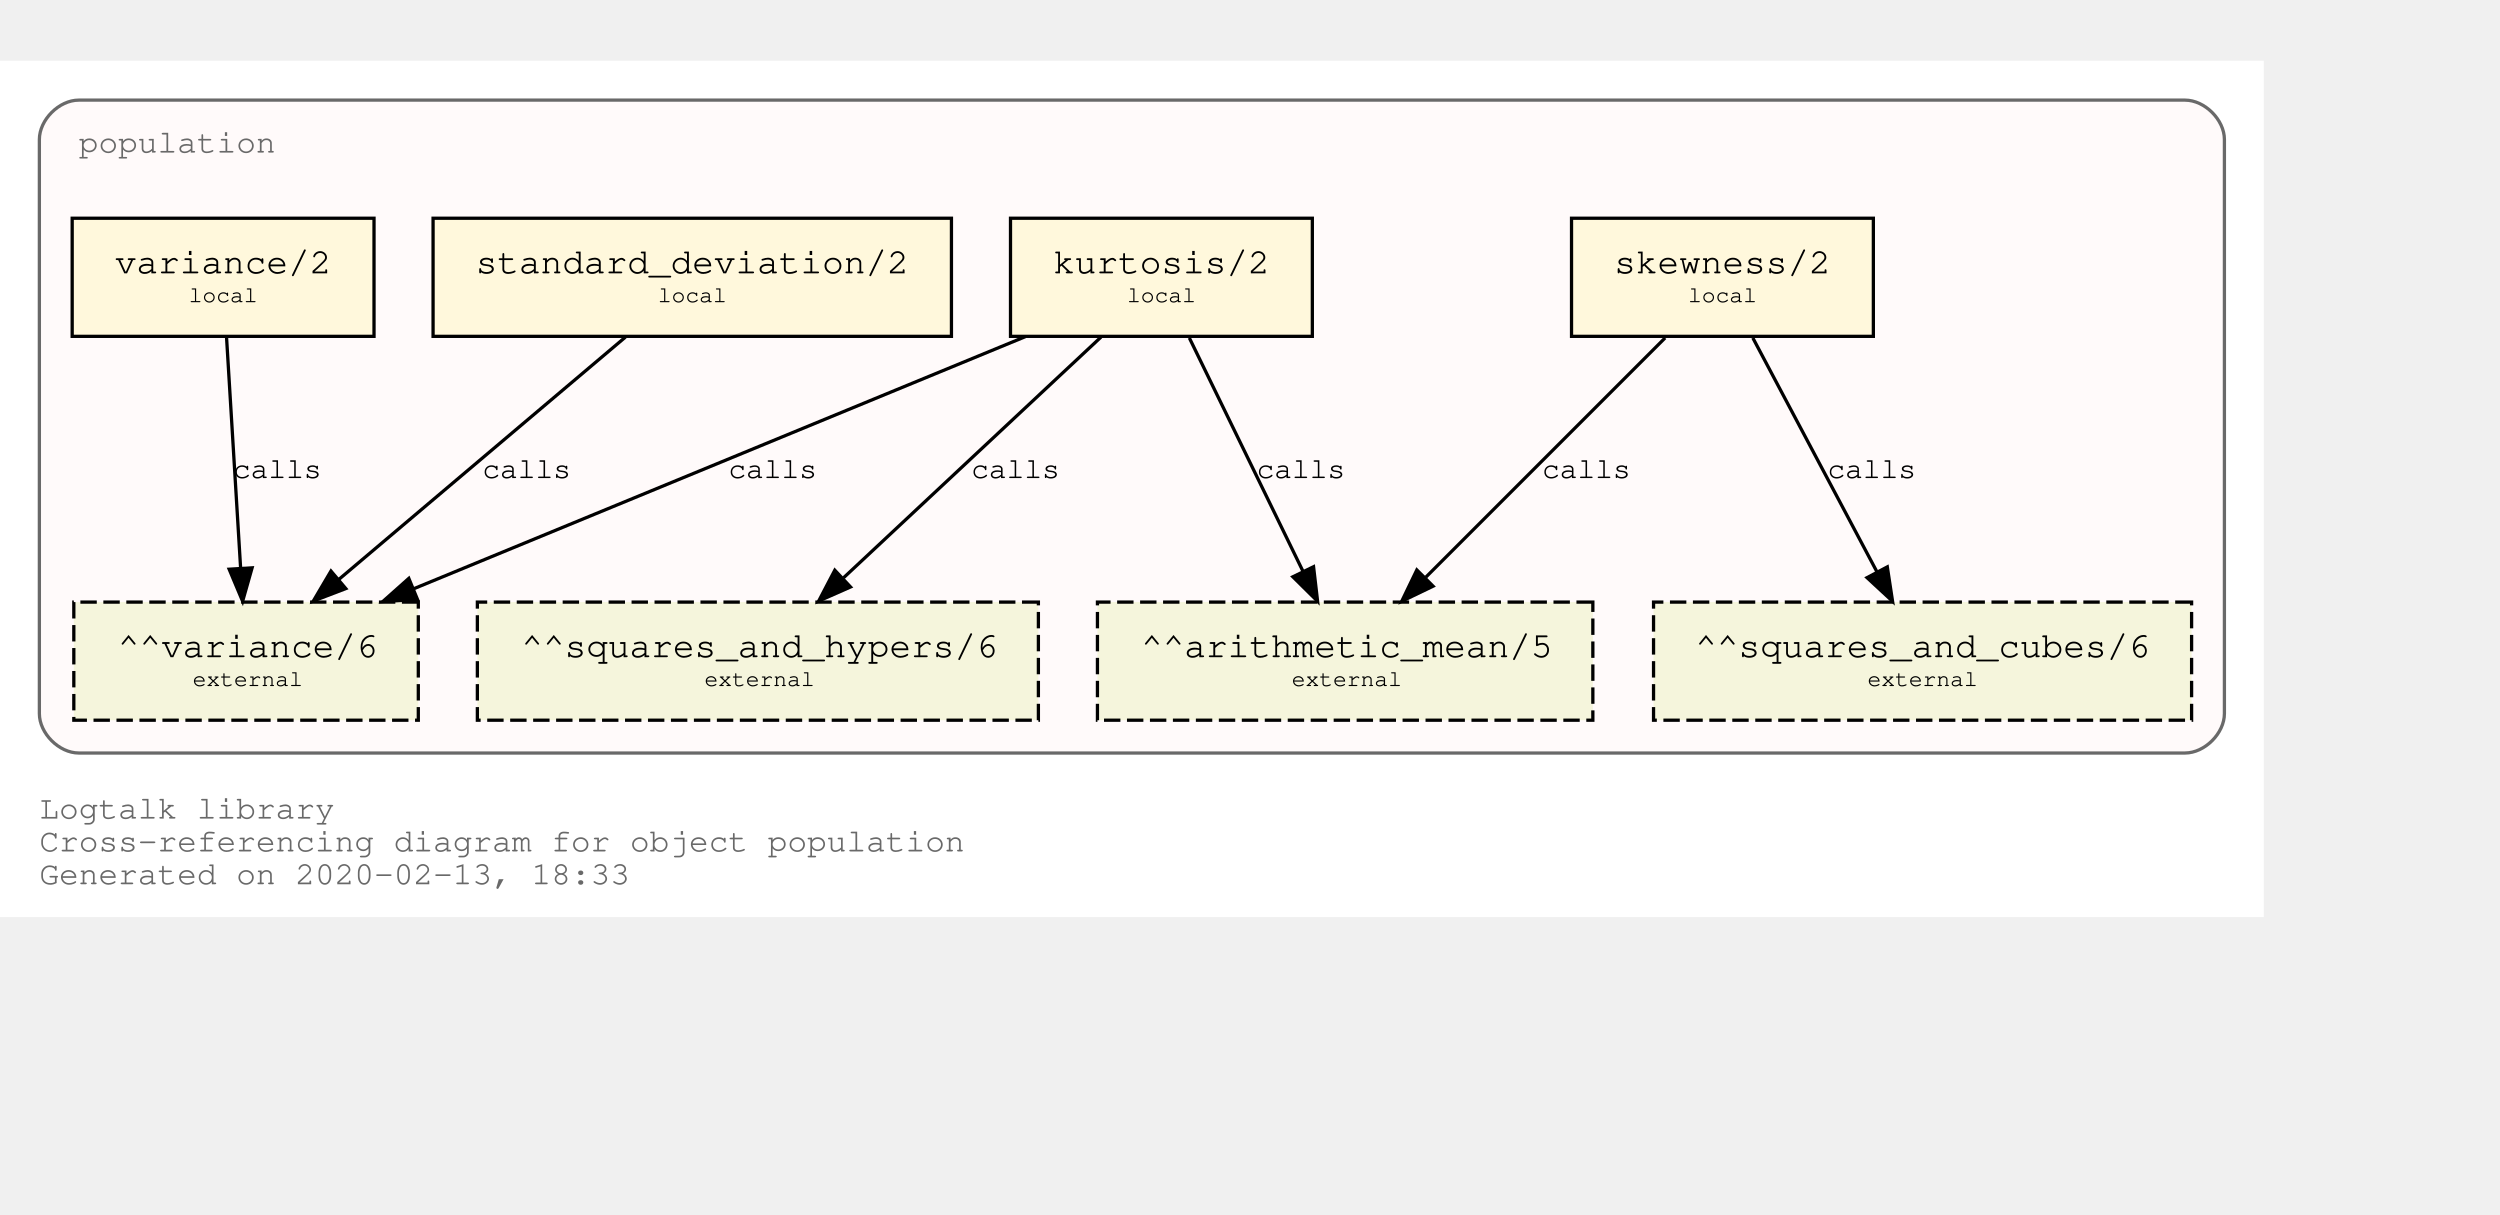
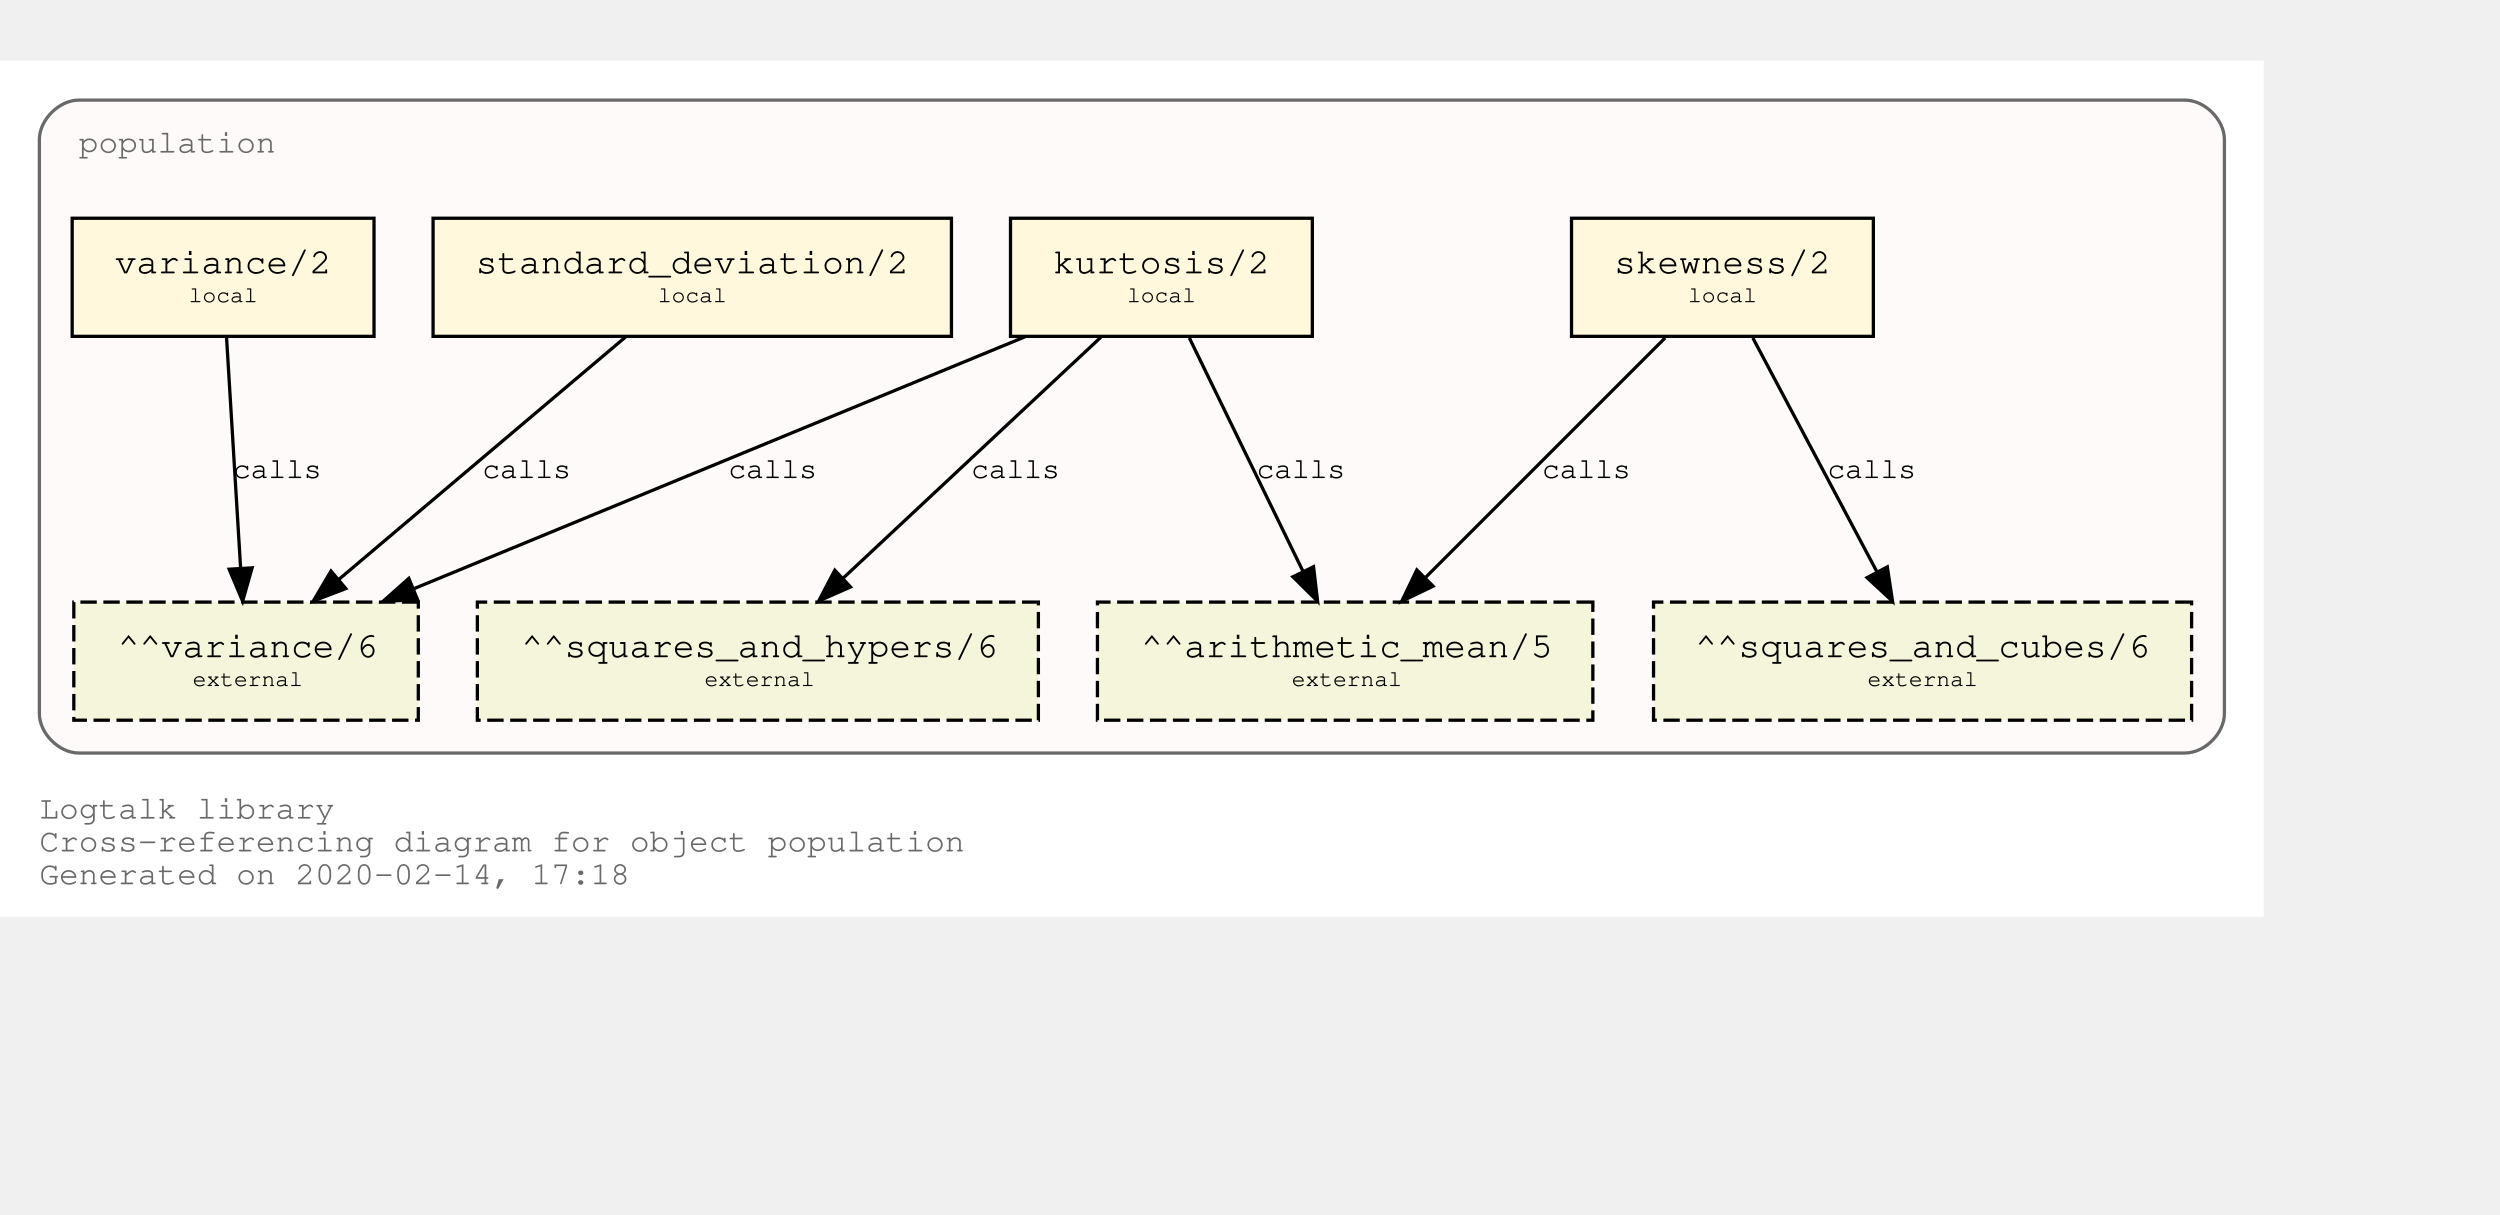
<svg xmlns="http://www.w3.org/2000/svg" xmlns:xlink="http://www.w3.org/1999/xlink" width="834pt" height="405pt" viewBox="72.00 72.00 762.00 333.00">
  <g id="graph0" class="graph" transform="scale(1 1) rotate(0) translate(76 329)">
    <polygon fill="white" stroke="transparent" points="-4,4 -4,-257 686,-257 686,4 -4,4" />
    <text text-anchor="start" x="8" y="-26" font-family="Courier,monospace" font-size="10.00" fill="dimgray">Logtalk library</text>
    <text text-anchor="start" x="8" y="-16" font-family="Courier,monospace" font-size="10.00" fill="dimgray">Cross-referencing diagram for object population</text>
-     <text text-anchor="start" x="8" y="-6" font-family="Courier,monospace" font-size="10.00" fill="dimgray">Generated on 2020-02-13, 18:33</text>
+     <text text-anchor="start" x="8" y="-6" font-family="Courier,monospace" font-size="10.00" fill="dimgray">Generated on 2020-02-14, 17:18</text>
    <g id="clust1" class="cluster">
      <g id="a_clust1">
        <a xlink:title="population">
          <path fill="snow" stroke="dimgray" d="M20,-46C20,-46 662,-46 662,-46 668,-46 674,-52 674,-58 674,-58 674,-233 674,-233 674,-239 668,-245 662,-245 662,-245 20,-245 20,-245 14,-245 8,-239 8,-233 8,-233 8,-58 8,-58 8,-52 14,-46 20,-46" />
          <g id="a_clust1_0">
-             <a xlink:href="https://github.com/LogtalkDotOrg/logtalk3/tree/e382be7806b93973939e8dee4ddc1ce4b67a03be/library/statistics/population.lgt" xlink:title="https://github.com/LogtalkDotOrg/logtalk3/tree/e382be7806b93973939e8dee4ddc1ce4b67a03be/library/statistics/population.lgt">
+             <a xlink:href="https://github.com/LogtalkDotOrg/logtalk3/tree/d94705655526a7c3c9d3f2210733e0572ba49115/library/statistics/population.lgt" xlink:title="https://github.com/LogtalkDotOrg/logtalk3/tree/d94705655526a7c3c9d3f2210733e0572ba49115/library/statistics/population.lgt">
              <text text-anchor="start" x="20" y="-229" font-family="Courier,monospace" font-size="10.00" fill="dimgray">population</text>
            </a>
          </g>
        </a>
      </g>
    </g>
    <g id="node1" class="node">
      <g id="a_node1">
-         <a xlink:href="https://github.com/LogtalkDotOrg/logtalk3/tree/e382be7806b93973939e8dee4ddc1ce4b67a03be/library/statistics/population.lgt#L32" xlink:title="https://github.com/LogtalkDotOrg/logtalk3/tree/e382be7806b93973939e8dee4ddc1ce4b67a03be/library/statistics/population.lgt#L32">
+         <a xlink:href="https://github.com/LogtalkDotOrg/logtalk3/tree/d94705655526a7c3c9d3f2210733e0572ba49115/library/statistics/population.lgt#L32" xlink:title="https://github.com/LogtalkDotOrg/logtalk3/tree/d94705655526a7c3c9d3f2210733e0572ba49115/library/statistics/population.lgt#L32">
          <polygon fill="cornsilk" stroke="black" points="567,-209 475,-209 475,-173 567,-173 567,-209" />
          <text text-anchor="start" x="482.8" y="-192.8" font-family="Courier,monospace" font-size="9.00"> </text>
          <text text-anchor="start" x="487.99" y="-192.2" font-family="Courier,monospace" font-size="11.00">skewness/2</text>
          <text text-anchor="start" x="553.8" y="-192.8" font-family="Courier,monospace" font-size="9.00"> </text>
          <text text-anchor="start" x="482.8" y="-182.8" font-family="Courier,monospace" font-size="9.00"> </text>
          <text text-anchor="start" x="510.5" y="-183.4" font-family="Courier,monospace" font-size="7.00">local</text>
          <text text-anchor="start" x="553.8" y="-182.8" font-family="Courier,monospace" font-size="9.00"> </text>
        </a>
      </g>
    </g>
    <g id="node5" class="node">
      <polygon fill="beige" stroke="black" stroke-dasharray="5,2" points="481.5,-92 330.5,-92 330.5,-56 481.5,-56 481.5,-92" />
      <text text-anchor="start" x="338.8" y="-75.8" font-family="Courier,monospace" font-size="9.00"> </text>
      <text text-anchor="start" x="343.79" y="-75.2" font-family="Courier,monospace" font-size="11.00">^^arithmetic_mean/5</text>
      <text text-anchor="start" x="468.8" y="-75.8" font-family="Courier,monospace" font-size="9.00"> </text>
      <text text-anchor="start" x="338.8" y="-65.8" font-family="Courier,monospace" font-size="9.00"> </text>
      <text text-anchor="start" x="389.7" y="-66.4" font-family="Courier,monospace" font-size="7.00">external</text>
      <text text-anchor="start" x="468.8" y="-65.8" font-family="Courier,monospace" font-size="9.00"> </text>
    </g>
    <g id="edge1" class="edge">
      <g id="a_edge1">
-         <a xlink:href="https://github.com/LogtalkDotOrg/logtalk3/tree/e382be7806b93973939e8dee4ddc1ce4b67a03be/library/statistics/population.lgt#L32" xlink:title="calls">
+         <a xlink:href="https://github.com/LogtalkDotOrg/logtalk3/tree/d94705655526a7c3c9d3f2210733e0572ba49115/library/statistics/population.lgt#L32" xlink:title="calls">
          <path fill="none" stroke="black" d="M503.53,-172.53C484.09,-153.09 452.51,-121.51 430.57,-99.57" />
          <polygon fill="black" stroke="black" points="432.8,-96.85 423.25,-92.25 427.85,-101.8 432.8,-96.85" />
        </a>
      </g>
      <g id="a_edge1-label">
-         <a xlink:href="https://github.com/LogtalkDotOrg/logtalk3/tree/e382be7806b93973939e8dee4ddc1ce4b67a03be/library/statistics/population.lgt#L32" xlink:title="https://github.com/LogtalkDotOrg/logtalk3/tree/e382be7806b93973939e8dee4ddc1ce4b67a03be/library/statistics/population.lgt#L32">
+         <a xlink:href="https://github.com/LogtalkDotOrg/logtalk3/tree/d94705655526a7c3c9d3f2210733e0572ba49115/library/statistics/population.lgt#L32" xlink:title="https://github.com/LogtalkDotOrg/logtalk3/tree/d94705655526a7c3c9d3f2210733e0572ba49115/library/statistics/population.lgt#L32">
          <text text-anchor="start" x="466" y="-129.8" font-family="Courier,monospace" font-size="9.00">calls</text>
        </a>
      </g>
    </g>
    <g id="node6" class="node">
      <polygon fill="beige" stroke="black" stroke-dasharray="5,2" points="664,-92 500,-92 500,-56 664,-56 664,-92" />
      <text text-anchor="start" x="507.8" y="-75.8" font-family="Courier,monospace" font-size="9.00"> </text>
      <text text-anchor="start" x="512.69" y="-75.2" font-family="Courier,monospace" font-size="11.00">^^squares_and_cubes/6</text>
      <text text-anchor="start" x="650.8" y="-75.8" font-family="Courier,monospace" font-size="9.00"> </text>
      <text text-anchor="start" x="507.8" y="-65.8" font-family="Courier,monospace" font-size="9.00"> </text>
      <text text-anchor="start" x="565.2" y="-66.4" font-family="Courier,monospace" font-size="7.00">external</text>
      <text text-anchor="start" x="650.8" y="-65.8" font-family="Courier,monospace" font-size="9.00"> </text>
    </g>
    <g id="edge2" class="edge">
      <g id="a_edge2">
-         <a xlink:href="https://github.com/LogtalkDotOrg/logtalk3/tree/e382be7806b93973939e8dee4ddc1ce4b67a03be/library/statistics/population.lgt#L32" xlink:title="calls">
+         <a xlink:href="https://github.com/LogtalkDotOrg/logtalk3/tree/d94705655526a7c3c9d3f2210733e0572ba49115/library/statistics/population.lgt#L32" xlink:title="calls">
          <path fill="none" stroke="black" d="M530.26,-172.53C540.31,-153.6 556.46,-123.16 568.04,-101.32" />
          <polygon fill="black" stroke="black" points="571.25,-102.73 572.85,-92.25 565.07,-99.45 571.25,-102.73" />
        </a>
      </g>
      <g id="a_edge2-label">
-         <a xlink:href="https://github.com/LogtalkDotOrg/logtalk3/tree/e382be7806b93973939e8dee4ddc1ce4b67a03be/library/statistics/population.lgt#L32" xlink:title="https://github.com/LogtalkDotOrg/logtalk3/tree/e382be7806b93973939e8dee4ddc1ce4b67a03be/library/statistics/population.lgt#L32">
+         <a xlink:href="https://github.com/LogtalkDotOrg/logtalk3/tree/d94705655526a7c3c9d3f2210733e0572ba49115/library/statistics/population.lgt#L32" xlink:title="https://github.com/LogtalkDotOrg/logtalk3/tree/d94705655526a7c3c9d3f2210733e0572ba49115/library/statistics/population.lgt#L32">
          <text text-anchor="start" x="553" y="-129.8" font-family="Courier,monospace" font-size="9.00">calls</text>
        </a>
      </g>
    </g>
    <g id="node2" class="node">
      <g id="a_node2">
-         <a xlink:href="https://github.com/LogtalkDotOrg/logtalk3/tree/e382be7806b93973939e8dee4ddc1ce4b67a03be/library/statistics/population.lgt#L40" xlink:title="https://github.com/LogtalkDotOrg/logtalk3/tree/e382be7806b93973939e8dee4ddc1ce4b67a03be/library/statistics/population.lgt#L40">
+         <a xlink:href="https://github.com/LogtalkDotOrg/logtalk3/tree/d94705655526a7c3c9d3f2210733e0572ba49115/library/statistics/population.lgt#L40" xlink:title="https://github.com/LogtalkDotOrg/logtalk3/tree/d94705655526a7c3c9d3f2210733e0572ba49115/library/statistics/population.lgt#L40">
          <polygon fill="cornsilk" stroke="black" points="396,-209 304,-209 304,-173 396,-173 396,-209" />
          <text text-anchor="start" x="311.8" y="-192.8" font-family="Courier,monospace" font-size="9.00"> </text>
          <text text-anchor="start" x="316.99" y="-192.2" font-family="Courier,monospace" font-size="11.00">kurtosis/2</text>
          <text text-anchor="start" x="382.8" y="-192.8" font-family="Courier,monospace" font-size="9.00"> </text>
          <text text-anchor="start" x="311.8" y="-182.8" font-family="Courier,monospace" font-size="9.00"> </text>
          <text text-anchor="start" x="339.5" y="-183.4" font-family="Courier,monospace" font-size="7.00">local</text>
          <text text-anchor="start" x="382.8" y="-182.8" font-family="Courier,monospace" font-size="9.00"> </text>
        </a>
      </g>
    </g>
    <g id="edge3" class="edge">
      <g id="a_edge3">
-         <a xlink:href="https://github.com/LogtalkDotOrg/logtalk3/tree/e382be7806b93973939e8dee4ddc1ce4b67a03be/library/statistics/population.lgt#L40" xlink:title="calls">
+         <a xlink:href="https://github.com/LogtalkDotOrg/logtalk3/tree/d94705655526a7c3c9d3f2210733e0572ba49115/library/statistics/population.lgt#L40" xlink:title="calls">
          <path fill="none" stroke="black" d="M358.51,-172.53C367.73,-153.6 382.55,-123.16 393.18,-101.32" />
          <polygon fill="black" stroke="black" points="396.37,-102.78 397.6,-92.25 390.07,-99.71 396.37,-102.78" />
        </a>
      </g>
      <g id="a_edge3-label">
-         <a xlink:href="https://github.com/LogtalkDotOrg/logtalk3/tree/e382be7806b93973939e8dee4ddc1ce4b67a03be/library/statistics/population.lgt#L40" xlink:title="https://github.com/LogtalkDotOrg/logtalk3/tree/e382be7806b93973939e8dee4ddc1ce4b67a03be/library/statistics/population.lgt#L40">
+         <a xlink:href="https://github.com/LogtalkDotOrg/logtalk3/tree/d94705655526a7c3c9d3f2210733e0572ba49115/library/statistics/population.lgt#L40" xlink:title="https://github.com/LogtalkDotOrg/logtalk3/tree/d94705655526a7c3c9d3f2210733e0572ba49115/library/statistics/population.lgt#L40">
          <text text-anchor="start" x="379" y="-129.8" font-family="Courier,monospace" font-size="9.00">calls</text>
        </a>
      </g>
    </g>
    <g id="node7" class="node">
      <polygon fill="beige" stroke="black" stroke-dasharray="5,2" points="312.5,-92 141.5,-92 141.5,-56 312.5,-56 312.5,-92" />
      <text text-anchor="start" x="149.8" y="-75.8" font-family="Courier,monospace" font-size="9.00"> </text>
      <text text-anchor="start" x="154.89" y="-75.2" font-family="Courier,monospace" font-size="11.00">^^squares_and_hypers/6</text>
      <text text-anchor="start" x="299.8" y="-75.8" font-family="Courier,monospace" font-size="9.00"> </text>
      <text text-anchor="start" x="149.8" y="-65.8" font-family="Courier,monospace" font-size="9.00"> </text>
      <text text-anchor="start" x="210.7" y="-66.4" font-family="Courier,monospace" font-size="7.00">external</text>
      <text text-anchor="start" x="299.8" y="-65.8" font-family="Courier,monospace" font-size="9.00"> </text>
    </g>
    <g id="edge4" class="edge">
      <g id="a_edge4">
-         <a xlink:href="https://github.com/LogtalkDotOrg/logtalk3/tree/e382be7806b93973939e8dee4ddc1ce4b67a03be/library/statistics/population.lgt#L40" xlink:title="calls">
+         <a xlink:href="https://github.com/LogtalkDotOrg/logtalk3/tree/d94705655526a7c3c9d3f2210733e0572ba49115/library/statistics/population.lgt#L40" xlink:title="calls">
          <path fill="none" stroke="black" d="M331.59,-172.78C310.75,-153.31 276.66,-121.43 253.1,-99.4" />
          <polygon fill="black" stroke="black" points="255.24,-96.61 245.54,-92.33 250.45,-101.72 255.24,-96.61" />
        </a>
      </g>
      <g id="a_edge4-label">
-         <a xlink:href="https://github.com/LogtalkDotOrg/logtalk3/tree/e382be7806b93973939e8dee4ddc1ce4b67a03be/library/statistics/population.lgt#L40" xlink:title="https://github.com/LogtalkDotOrg/logtalk3/tree/e382be7806b93973939e8dee4ddc1ce4b67a03be/library/statistics/population.lgt#L40">
+         <a xlink:href="https://github.com/LogtalkDotOrg/logtalk3/tree/d94705655526a7c3c9d3f2210733e0572ba49115/library/statistics/population.lgt#L40" xlink:title="https://github.com/LogtalkDotOrg/logtalk3/tree/d94705655526a7c3c9d3f2210733e0572ba49115/library/statistics/population.lgt#L40">
          <text text-anchor="start" x="292" y="-129.8" font-family="Courier,monospace" font-size="9.00">calls</text>
        </a>
      </g>
    </g>
    <g id="node8" class="node">
      <polygon fill="beige" stroke="black" stroke-dasharray="5,2" points="123.5,-92 18.5,-92 18.5,-56 123.5,-56 123.5,-92" />
      <text text-anchor="start" x="26.8" y="-75.8" font-family="Courier,monospace" font-size="9.00"> </text>
      <text text-anchor="start" x="31.89" y="-75.2" font-family="Courier,monospace" font-size="11.00">^^variance/6</text>
      <text text-anchor="start" x="110.8" y="-75.8" font-family="Courier,monospace" font-size="9.00"> </text>
      <text text-anchor="start" x="26.8" y="-65.8" font-family="Courier,monospace" font-size="9.00"> </text>
      <text text-anchor="start" x="54.7" y="-66.4" font-family="Courier,monospace" font-size="7.00">external</text>
      <text text-anchor="start" x="110.8" y="-65.8" font-family="Courier,monospace" font-size="9.00"> </text>
    </g>
    <g id="edge5" class="edge">
      <g id="a_edge5">
-         <a xlink:href="https://github.com/LogtalkDotOrg/logtalk3/tree/e382be7806b93973939e8dee4ddc1ce4b67a03be/library/statistics/population.lgt#L40" xlink:title="calls">
+         <a xlink:href="https://github.com/LogtalkDotOrg/logtalk3/tree/d94705655526a7c3c9d3f2210733e0572ba49115/library/statistics/population.lgt#L40" xlink:title="calls">
          <path fill="none" stroke="black" d="M308.53,-172.91C258.84,-152.43 175.6,-118.11 122.01,-96.03" />
          <polygon fill="black" stroke="black" points="123.27,-92.76 112.7,-92.19 120.61,-99.23 123.27,-92.76" />
        </a>
      </g>
      <g id="a_edge5-label">
-         <a xlink:href="https://github.com/LogtalkDotOrg/logtalk3/tree/e382be7806b93973939e8dee4ddc1ce4b67a03be/library/statistics/population.lgt#L40" xlink:title="https://github.com/LogtalkDotOrg/logtalk3/tree/e382be7806b93973939e8dee4ddc1ce4b67a03be/library/statistics/population.lgt#L40">
+         <a xlink:href="https://github.com/LogtalkDotOrg/logtalk3/tree/d94705655526a7c3c9d3f2210733e0572ba49115/library/statistics/population.lgt#L40" xlink:title="https://github.com/LogtalkDotOrg/logtalk3/tree/d94705655526a7c3c9d3f2210733e0572ba49115/library/statistics/population.lgt#L40">
          <text text-anchor="start" x="218" y="-129.8" font-family="Courier,monospace" font-size="9.00">calls</text>
        </a>
      </g>
    </g>
    <g id="node3" class="node">
      <g id="a_node3">
-         <a xlink:href="https://github.com/LogtalkDotOrg/logtalk3/tree/e382be7806b93973939e8dee4ddc1ce4b67a03be/library/statistics/population.lgt#L49" xlink:title="https://github.com/LogtalkDotOrg/logtalk3/tree/e382be7806b93973939e8dee4ddc1ce4b67a03be/library/statistics/population.lgt#L49">
+         <a xlink:href="https://github.com/LogtalkDotOrg/logtalk3/tree/d94705655526a7c3c9d3f2210733e0572ba49115/library/statistics/population.lgt#L49" xlink:title="https://github.com/LogtalkDotOrg/logtalk3/tree/d94705655526a7c3c9d3f2210733e0572ba49115/library/statistics/population.lgt#L49">
          <polygon fill="cornsilk" stroke="black" points="286,-209 128,-209 128,-173 286,-173 286,-209" />
          <text text-anchor="start" x="135.8" y="-192.8" font-family="Courier,monospace" font-size="9.00"> </text>
          <text text-anchor="start" x="140.99" y="-192.2" font-family="Courier,monospace" font-size="11.00">standard_deviation/2</text>
          <text text-anchor="start" x="272.8" y="-192.8" font-family="Courier,monospace" font-size="9.00"> </text>
          <text text-anchor="start" x="135.8" y="-182.8" font-family="Courier,monospace" font-size="9.00"> </text>
          <text text-anchor="start" x="196.5" y="-183.4" font-family="Courier,monospace" font-size="7.00">local</text>
          <text text-anchor="start" x="272.8" y="-182.8" font-family="Courier,monospace" font-size="9.00"> </text>
        </a>
      </g>
    </g>
    <g id="edge6" class="edge">
      <g id="a_edge6">
-         <a xlink:href="https://github.com/LogtalkDotOrg/logtalk3/tree/e382be7806b93973939e8dee4ddc1ce4b67a03be/library/statistics/population.lgt#L49" xlink:title="calls">
+         <a xlink:href="https://github.com/LogtalkDotOrg/logtalk3/tree/d94705655526a7c3c9d3f2210733e0572ba49115/library/statistics/population.lgt#L49" xlink:title="calls">
          <path fill="none" stroke="black" d="M186.64,-172.78C163.4,-153.14 125.26,-120.88 99.18,-98.83" />
          <polygon fill="black" stroke="black" points="101.4,-96.12 91.5,-92.33 96.88,-101.46 101.4,-96.12" />
        </a>
      </g>
      <g id="a_edge6-label">
-         <a xlink:href="https://github.com/LogtalkDotOrg/logtalk3/tree/e382be7806b93973939e8dee4ddc1ce4b67a03be/library/statistics/population.lgt#L49" xlink:title="https://github.com/LogtalkDotOrg/logtalk3/tree/e382be7806b93973939e8dee4ddc1ce4b67a03be/library/statistics/population.lgt#L49">
+         <a xlink:href="https://github.com/LogtalkDotOrg/logtalk3/tree/d94705655526a7c3c9d3f2210733e0572ba49115/library/statistics/population.lgt#L49" xlink:title="https://github.com/LogtalkDotOrg/logtalk3/tree/d94705655526a7c3c9d3f2210733e0572ba49115/library/statistics/population.lgt#L49">
          <text text-anchor="start" x="143" y="-129.8" font-family="Courier,monospace" font-size="9.00">calls</text>
        </a>
      </g>
    </g>
    <g id="node4" class="node">
      <g id="a_node4">
-         <a xlink:href="https://github.com/LogtalkDotOrg/logtalk3/tree/e382be7806b93973939e8dee4ddc1ce4b67a03be/library/statistics/population.lgt#L53" xlink:title="https://github.com/LogtalkDotOrg/logtalk3/tree/e382be7806b93973939e8dee4ddc1ce4b67a03be/library/statistics/population.lgt#L53">
+         <a xlink:href="https://github.com/LogtalkDotOrg/logtalk3/tree/d94705655526a7c3c9d3f2210733e0572ba49115/library/statistics/population.lgt#L53" xlink:title="https://github.com/LogtalkDotOrg/logtalk3/tree/d94705655526a7c3c9d3f2210733e0572ba49115/library/statistics/population.lgt#L53">
          <polygon fill="cornsilk" stroke="black" points="110,-209 18,-209 18,-173 110,-173 110,-209" />
          <text text-anchor="start" x="25.8" y="-192.8" font-family="Courier,monospace" font-size="9.00"> </text>
          <text text-anchor="start" x="30.99" y="-192.2" font-family="Courier,monospace" font-size="11.00">variance/2</text>
          <text text-anchor="start" x="96.8" y="-192.8" font-family="Courier,monospace" font-size="9.00"> </text>
          <text text-anchor="start" x="25.8" y="-182.8" font-family="Courier,monospace" font-size="9.00"> </text>
          <text text-anchor="start" x="53.5" y="-183.4" font-family="Courier,monospace" font-size="7.00">local</text>
          <text text-anchor="start" x="96.8" y="-182.8" font-family="Courier,monospace" font-size="9.00"> </text>
        </a>
      </g>
    </g>
    <g id="edge7" class="edge">
      <g id="a_edge7">
-         <a xlink:href="https://github.com/LogtalkDotOrg/logtalk3/tree/e382be7806b93973939e8dee4ddc1ce4b67a03be/library/statistics/population.lgt#L53" xlink:title="calls">
+         <a xlink:href="https://github.com/LogtalkDotOrg/logtalk3/tree/d94705655526a7c3c9d3f2210733e0572ba49115/library/statistics/population.lgt#L53" xlink:title="calls">
          <path fill="none" stroke="black" d="M65.06,-172.53C66.2,-153.94 68,-124.24 69.33,-102.5" />
          <polygon fill="black" stroke="black" points="72.84,-102.45 69.95,-92.25 65.85,-102.02 72.84,-102.45" />
        </a>
      </g>
      <g id="a_edge7-label">
-         <a xlink:href="https://github.com/LogtalkDotOrg/logtalk3/tree/e382be7806b93973939e8dee4ddc1ce4b67a03be/library/statistics/population.lgt#L53" xlink:title="https://github.com/LogtalkDotOrg/logtalk3/tree/e382be7806b93973939e8dee4ddc1ce4b67a03be/library/statistics/population.lgt#L53">
+         <a xlink:href="https://github.com/LogtalkDotOrg/logtalk3/tree/d94705655526a7c3c9d3f2210733e0572ba49115/library/statistics/population.lgt#L53" xlink:title="https://github.com/LogtalkDotOrg/logtalk3/tree/d94705655526a7c3c9d3f2210733e0572ba49115/library/statistics/population.lgt#L53">
          <text text-anchor="start" x="67" y="-129.8" font-family="Courier,monospace" font-size="9.00">calls</text>
        </a>
      </g>
    </g>
  </g>
</svg>
